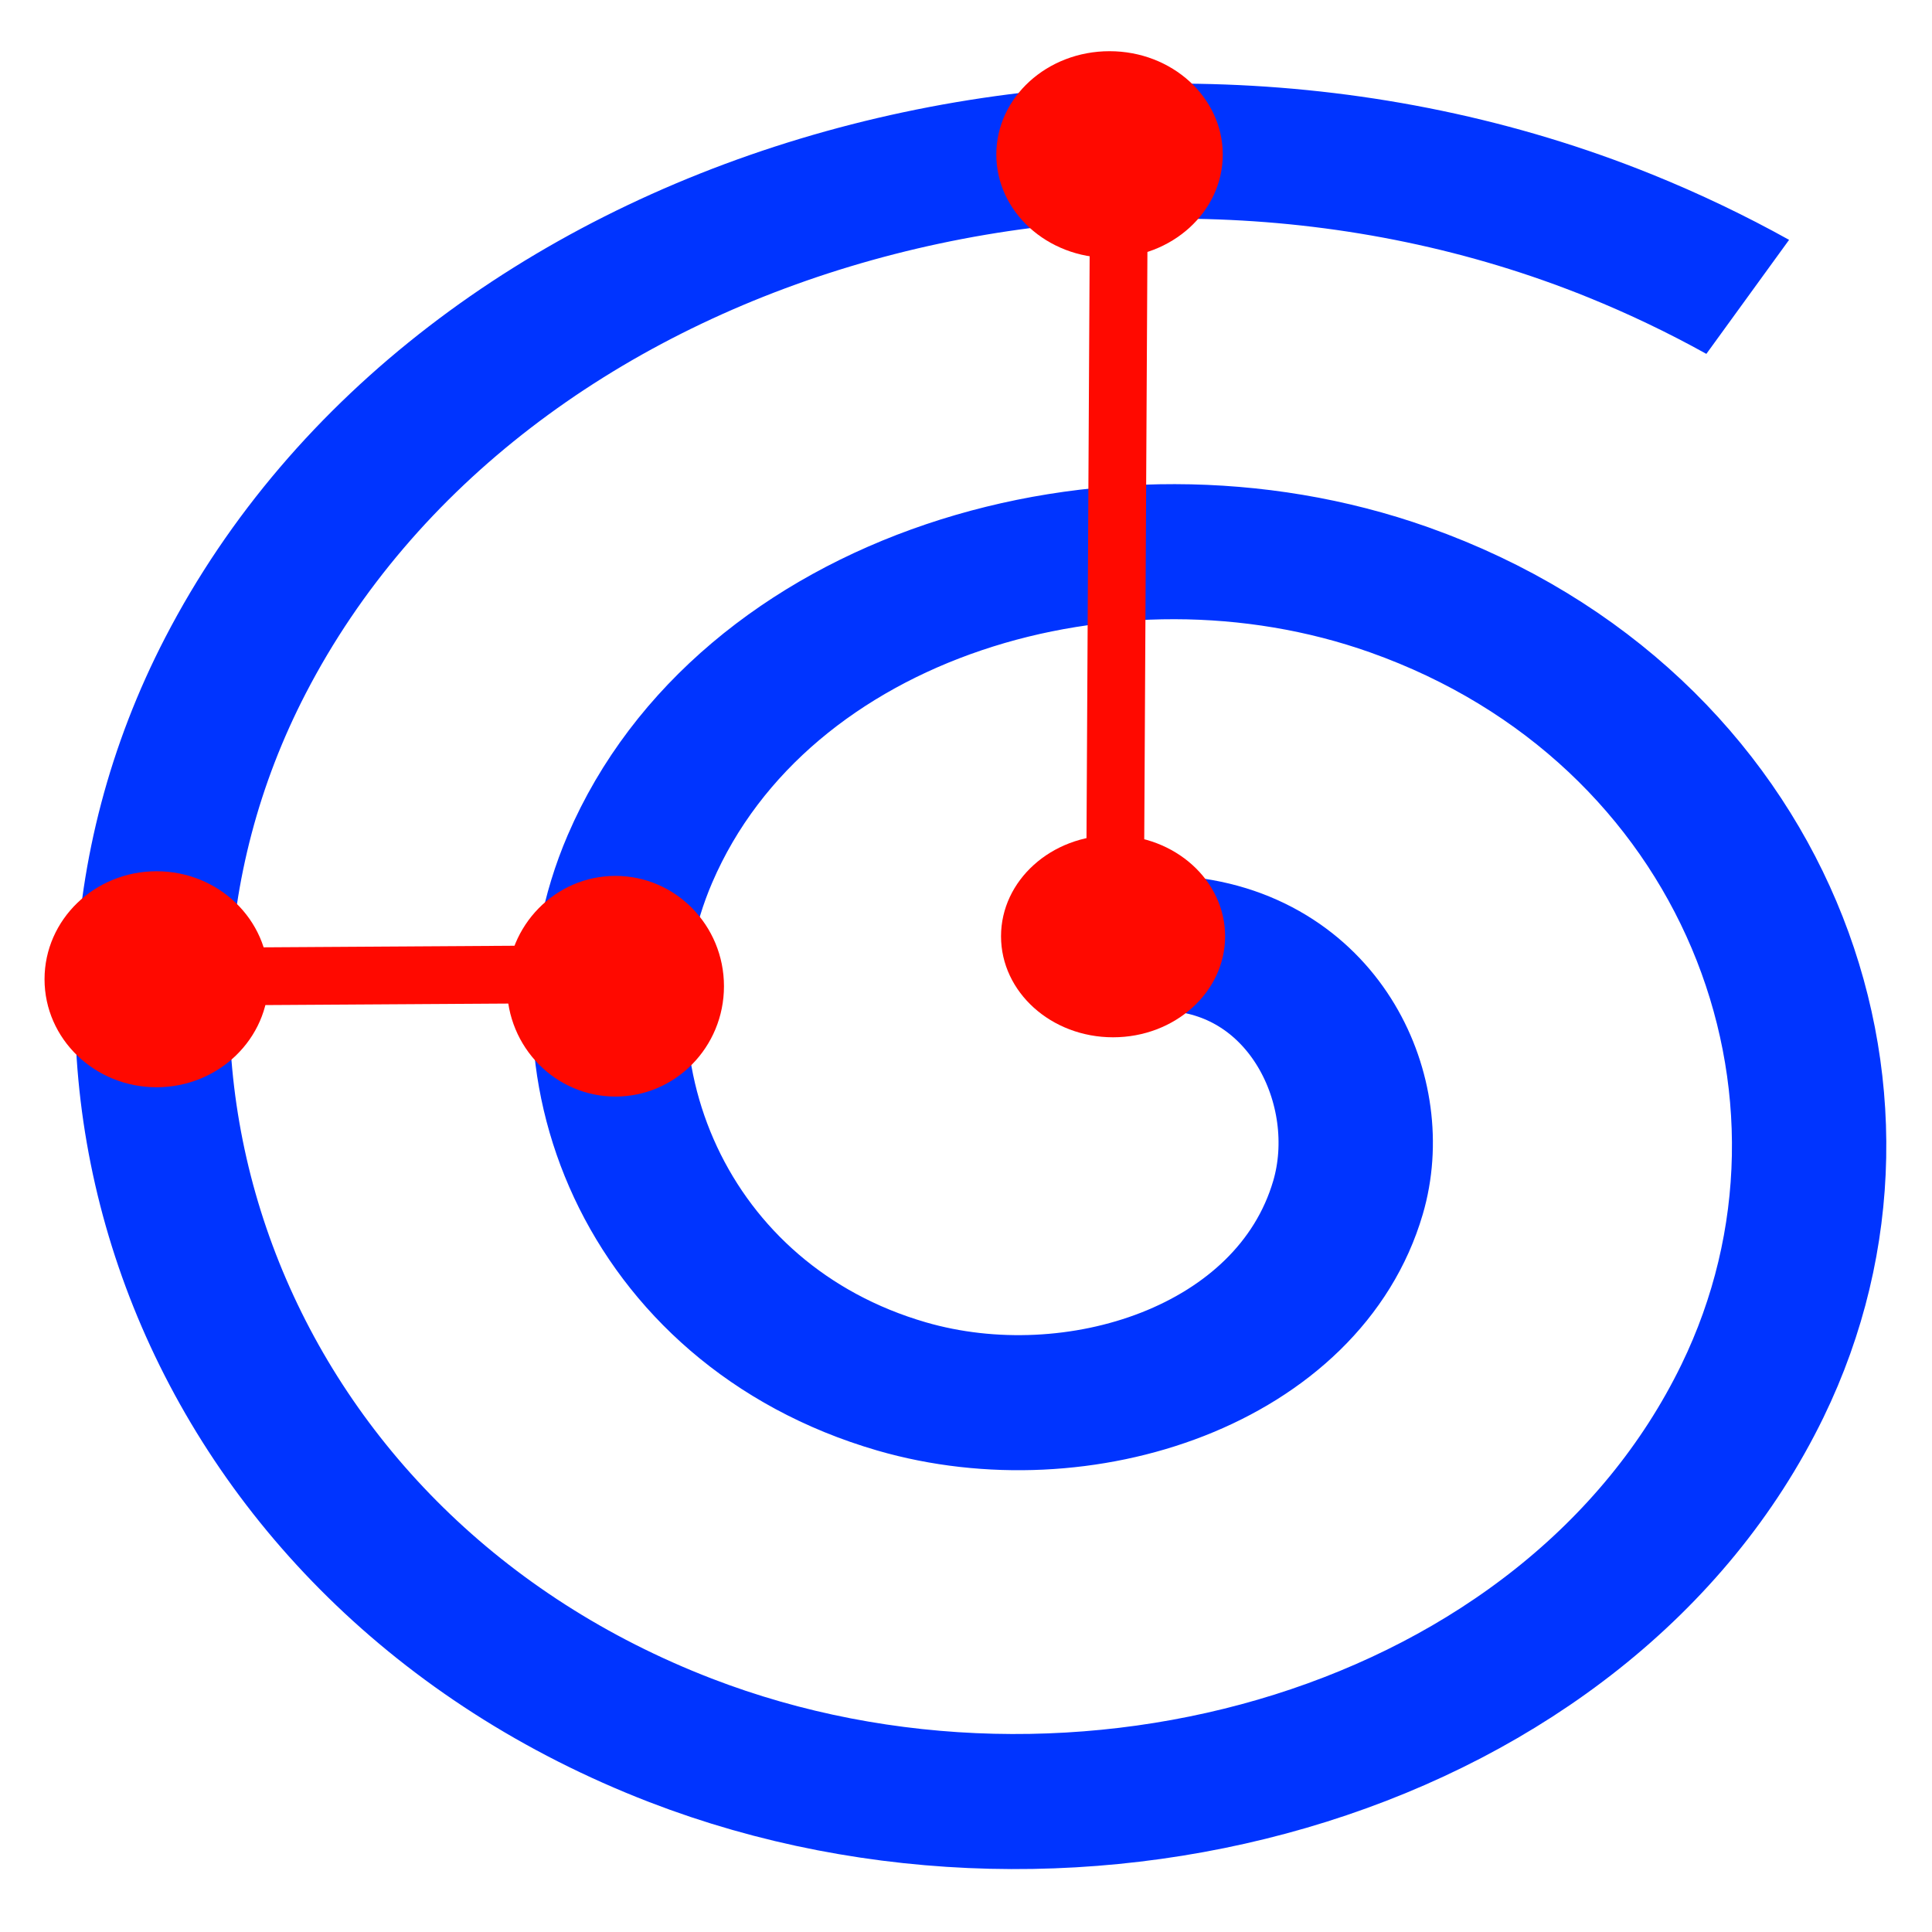
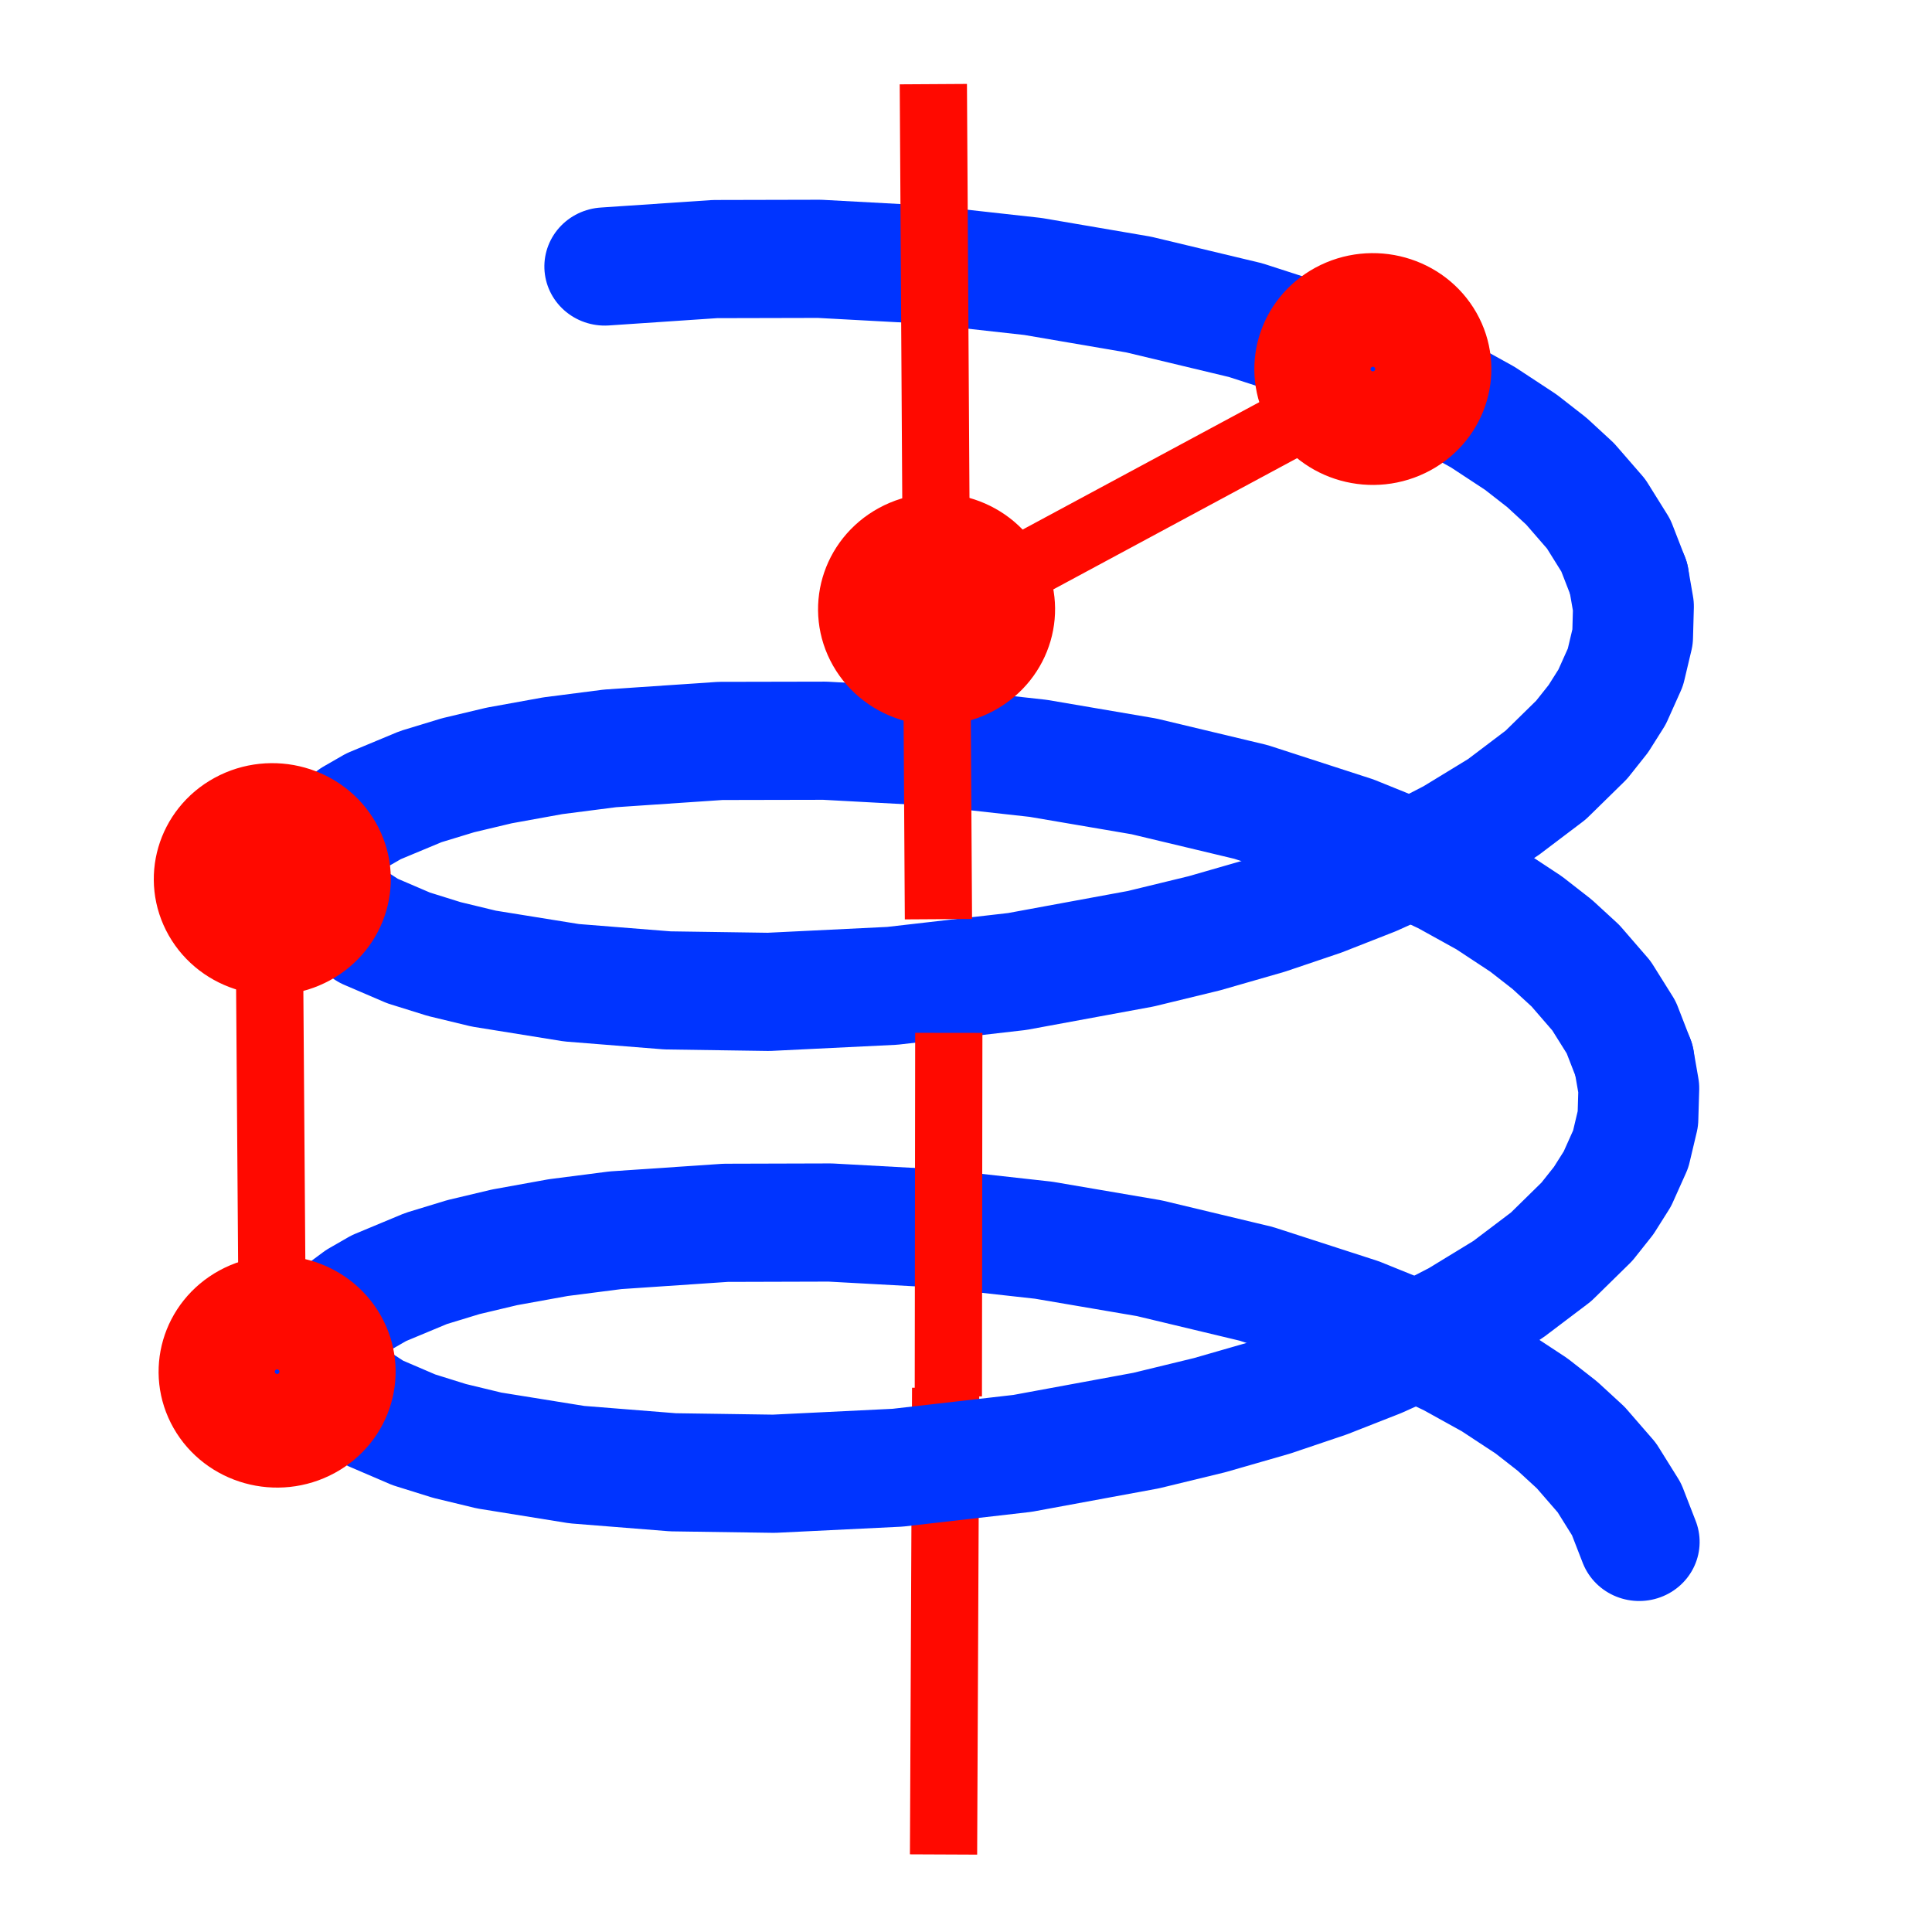
- <svg xmlns="http://www.w3.org/2000/svg" xmlns:xlink="http://www.w3.org/1999/xlink" width="64px" height="64px" id="svg3052" version="1.1">
-   <defs id="defs3054">
-     <linearGradient id="linearGradient4032">
-       <stop style="stop-color:#71b2f8;stop-opacity:1;" offset="0" id="stop4034" />
-       <stop style="stop-color:#002795;stop-opacity:1;" offset="1" id="stop4036" />
-     </linearGradient>
-     <radialGradient xlink:href="#linearGradient3377" id="radialGradient3705" gradientUnits="userSpaceOnUse" cx="148.883" cy="81.87" fx="148.883" fy="81.87" r="19.467" gradientTransform="matrix(1.624467,-0.05136783,0.04345521,0.9993132,-102.9903,7.704044)" />
-     <linearGradient id="linearGradient3377">
-       <stop id="stop3379" offset="0" style="stop-color:#4bff54;stop-opacity:1;" />
-       <stop id="stop3381" offset="1" style="stop-color:#00b800;stop-opacity:1;" />
-     </linearGradient>
-     <radialGradient xlink:href="#linearGradient3206" id="radialGradient3703" gradientUnits="userSpaceOnUse" cx="135.383" cy="97.37" fx="135.383" fy="97.37" r="19.467" gradientTransform="matrix(0.8790468,0.2250379,-0.417091,2.001673,56.73751,-127.9988)" />
-     <linearGradient id="linearGradient3199">
-       <stop id="stop3201" offset="0" style="stop-color:#faff2b;stop-opacity:1;" />
-       <stop id="stop3203" offset="1" style="stop-color:#ffaa00;stop-opacity:1;" />
-     </linearGradient>
-     <radialGradient xlink:href="#linearGradient3377" id="radialGradient3692" cx="45.883" cy="28.87" fx="45.883" fy="28.87" r="19.467" gradientUnits="userSpaceOnUse" />
-     <linearGradient id="linearGradient3206">
-       <stop id="stop3208" offset="0" style="stop-color:#faff2b;stop-opacity:1;" />
-       <stop id="stop3210" offset="1" style="stop-color:#ffaa00;stop-opacity:1;" />
-     </linearGradient>
-     <radialGradient xlink:href="#linearGradient4032" id="radialGradient4030" gradientUnits="userSpaceOnUse" gradientTransform="matrix(1.260164,-0.05136783,0.03370995,0.9993132,-43.13978,7.204408)" cx="148.883" cy="81.87" fx="148.883" fy="81.87" r="19.467" />
-   </defs>
-   <g id="layer1">
-     <path style="fill:none;stroke:#0034ff;stroke-width:2.686;stroke-linecap:butt;stroke-linejoin:miter;stroke-miterlimit:4;stroke-opacity:1;stroke-dasharray:none" id="path3966" d="m 20.587,12.202 c 2.391,0.238 3.497,2.944 2.957,5.048 -0.856,3.336 -4.684,4.778 -7.769,3.755 C 11.492,19.583 9.698,14.569 11.223,10.514 13.192,5.28 19.414,3.129 24.435,5.164 30.622,7.672 33.131,15.113 30.582,21.097 27.54,28.239 18.875,31.108 11.928,28.043 3.831,24.469 0.601,14.575 4.185,6.667 8.288,-2.386 19.413,-5.977 28.282,-1.873 c 0.765,0.354 1.506,0.759 2.218,1.211" transform="matrix(1.903618,0,0,1.665786,-0.1647752,10.93672)" />
-     <path style="fill:#ff0900;fill-opacity:1;fill-rule:nonzero;stroke:none" id="path3078-5" d="m 73.247,12.613 a 7.625,7.341 0 1 1 -15.25,0 7.625,7.341 0 1 1 15.25,0 z" transform="matrix(0.4867458,0,0,0.4558151,4.930611,25.26632)" />
-     <path style="fill:#ff0900;fill-opacity:1;fill-rule:nonzero;stroke:none" id="path3078-5-8" d="m 73.247,12.613 a 7.625,7.341 0 1 1 -15.25,0 7.625,7.341 0 1 1 15.25,0 z" transform="matrix(0.4918617,0,0,0.4663254,4.477867,-0.7624623)" />
-     <path style="fill:none;stroke:#ff0900;stroke-width:1.913;stroke-linecap:butt;stroke-linejoin:miter;stroke-miterlimit:4;stroke-opacity:1;stroke-dasharray:none" d="M 36.925,32.064 37.07,5.233" id="path4030" />
-     <path style="fill:none;stroke:#ff0900;stroke-width:1.913;stroke-linecap:butt;stroke-linejoin:miter;stroke-miterlimit:4;stroke-opacity:1;stroke-dasharray:none" d="M 20.073,32.267 5.412,32.358" id="path4032" />
-     <path style="fill:#ff0900;fill-opacity:1;fill-rule:nonzero;stroke:none" id="path3078-5-8-6" d="m 73.247,12.613 a 7.625,7.341 0 1 1 -15.25,0 7.625,7.341 0 1 1 15.25,0 z" transform="matrix(0.471398,0,0,0.4978561,-10.54607,26.39085)" />
-     <path style="fill:#ff0900;fill-opacity:1;fill-rule:nonzero;stroke:none" id="path3078-5-8-2" d="m 73.247,12.613 a 7.625,7.341 0 1 1 -15.25,0 7.625,7.341 0 1 1 15.25,0 z" transform="matrix(0.4867458,0,0,0.4873459,-26.75444,26.29195)" />
+ <svg xmlns="http://www.w3.org/2000/svg" xmlns:ns1="http://www.3ds.com/print" ns1:text-version="18000" width="64px" height="64px" version="1.1" id="svg2191">
+   <defs id="defs2209" />
+   <path style="fill:none;stroke:#ff0900;stroke-width:2.227;stroke-linecap:butt;stroke-linejoin:miter;stroke-miterlimit:4;stroke-opacity:1;stroke-dasharray:none" d="m 31.256,61.432 0.07,-15.456" id="path3746" />
+   <g id="g2193" style="fill:none;stroke:#0034ff;stroke-width:1.829;stroke-linecap:round;stroke-linejoin:round;stroke-miterlimit:4;stroke-opacity:1;stroke-dasharray:none" transform="matrix(-1.063732,-1.870476,1.912567,-1.040322,-139.4866,1580.751)">
+     <path d="m 581.55,424.77 0.536,0.078 0.572,-0.023 0.598,-0.119 0.461,-0.147 0.466,-0.191 0.618,-0.315 0.619,-0.378 0.627,-0.442 0.619,-0.491 1.193,-1.097 1.133,-1.222 1.021,-1.262 0.947,-1.325 0.863,-1.366 0.765,-1.385 0.71,-1.514 0.321,-0.811 0.264,-0.785 0.17,-0.616 0.121,-0.581 0.081,-0.771 -0.008,-0.336 -0.042,-0.295 -0.078,-0.249 -0.112,-0.198 -0.218,-0.185 -0.28,-0.068" id="path2195" style="stroke:#0034ff;stroke-width:1.829;stroke-linecap:round;stroke-linejoin:round;stroke-miterlimit:4;stroke-opacity:1;stroke-dasharray:none" />
+     <path d="m 593.517,408.676 -0.203,0.018 -0.221,0.062 -0.486,0.249 -0.525,0.399 -0.413,0.388 -0.42,0.451 -0.838,1.056 -0.81,1.213 -0.763,1.325 -0.828,1.681 -0.725,1.76 -0.601,1.806 -0.259,0.958 -0.215,0.955 -0.15,0.849 -0.106,0.836 -0.053,0.699 -0.015,0.681 0.044,0.871 0.124,0.815 0.212,0.739 0.162,0.38 0.193,0.345 0.304,0.4 0.358,0.324 0.407,0.242 0.417,0.147" id="path2197" style="stroke:#0034ff;stroke-width:1.829;stroke-linecap:round;stroke-linejoin:round;stroke-miterlimit:4;stroke-opacity:1;stroke-dasharray:none" />
+     <path d="m 588.107,428.325 0.536,0.078 0.572,-0.024 0.598,-0.118 0.46,-0.147 0.467,-0.192 0.618,-0.314 0.619,-0.378 0.626,-0.442 0.62,-0.492 1.193,-1.096 1.133,-1.223 1.021,-1.262 0.947,-1.325 0.862,-1.366 0.766,-1.384 0.71,-1.514 0.321,-0.811 0.264,-0.785 0.17,-0.617 0.121,-0.58 0.081,-0.771 -0.008,-0.336 -0.042,-0.295 -0.078,-0.25 -0.113,-0.198 -0.217,-0.184 -0.28,-0.068" id="path2199" style="stroke:#0034ff;stroke-width:1.829;stroke-linecap:round;stroke-linejoin:round;stroke-miterlimit:4;stroke-opacity:1;stroke-dasharray:none" />
+     <path d="m 600.074,412.231 -0.203,0.017 -0.221,0.062 -0.486,0.25 -0.525,0.399 -0.413,0.388 -0.42,0.451 -0.838,1.056 -0.81,1.213 -0.763,1.325 -0.828,1.681 -0.725,1.76 -0.601,1.805 -0.259,0.958 -0.215,0.955 -0.15,0.849 -0.106,0.837 -0.053,0.698 -0.015,0.681 0.044,0.872 0.124,0.814 0.212,0.74 0.162,0.38 0.193,0.345 0.304,0.4 0.358,0.324 0.407,0.241 0.416,0.147" id="path2201" style="stroke:#0034ff;stroke-width:1.829;stroke-linecap:round;stroke-linejoin:round;stroke-miterlimit:4;stroke-opacity:1;stroke-dasharray:none" />
+     <path d="m 594.663,431.879 0.537,0.078 0.572,-0.023 0.598,-0.119 0.46,-0.146 0.467,-0.192 0.618,-0.315 0.619,-0.378 0.626,-0.441 0.62,-0.492 1.192,-1.097 1.133,-1.222 1.022,-1.262 0.947,-1.325 0.862,-1.366 0.766,-1.385 0.71,-1.513" id="path2203" style="stroke:#0034ff;stroke-width:1.829;stroke-linecap:round;stroke-linejoin:round;stroke-miterlimit:4;stroke-opacity:1;stroke-dasharray:none" />
  </g>
+   <path style="fill:none;stroke:#ff0900;stroke-width:2.227;stroke-linecap:butt;stroke-linejoin:miter;stroke-miterlimit:4;stroke-opacity:1;stroke-dasharray:none" d="M 31.415,46.256 31.43,34.215" id="path3748" />
+   <path style="fill:none;stroke:#ff0900;stroke-width:4;stroke-miterlimit:4;stroke-opacity:1;stroke-dasharray:none" id="path2753" d="m 7.966,12.999 a 1.923,1.923 0 1 1 -3.846,0 1.923,1.923 0 1 1 3.846,0 z" transform="matrix(-0.4863886,-0.8552704,0.8745164,-0.4756843,37.04878,23.57663)" />
+   <path transform="matrix(-0.4863886,-0.8552704,0.8745164,-0.4756843,0.7509977,56.79103)" d="m 7.966,12.999 a 1.923,1.923 0 1 1 -3.846,0 1.923,1.923 0 1 1 3.846,0 z" id="path2757" style="fill:none;stroke:#ff0900;stroke-width:4;stroke-miterlimit:4;stroke-opacity:1;stroke-dasharray:none" />
+   <path style="fill:none;stroke:#ff0900;stroke-width:4;stroke-miterlimit:4;stroke-opacity:1;stroke-dasharray:none" id="path2759" d="m 7.966,12.999 a 1.923,1.923 0 1 1 -3.846,0 1.923,1.923 0 1 1 3.846,0 z" transform="matrix(-0.4863886,-0.8552704,0.8745164,-0.4756843,0.5917461,40.47185)" />
+   <path style="fill:none;stroke:#ff0900;stroke-width:2.227;stroke-linecap:butt;stroke-linejoin:miter;stroke-miterlimit:4;stroke-opacity:1;stroke-dasharray:none" d="M 9.026,45.151 8.907,28.938" id="path2761" />
+   <path style="fill:none;stroke:#ff0900;stroke-width:2.227;stroke-linecap:butt;stroke-linejoin:miter;stroke-miterlimit:4;stroke-opacity:1;stroke-dasharray:none" d="M 31.087,30.449 30.918,2.787" id="path3744" />
+   <path transform="matrix(-0.4863886,-0.8552704,0.8745164,-0.4756843,22.59633,31.53445)" d="m 7.966,12.999 a 1.923,1.923 0 1 1 -3.846,0 1.923,1.923 0 1 1 3.846,0 z" id="path3750" style="fill:none;stroke:#ff0900;stroke-width:4;stroke-miterlimit:4;stroke-opacity:1;stroke-dasharray:none" />
+   <path style="fill:none;stroke:#ff0900;stroke-width:2.227;stroke-linecap:butt;stroke-linejoin:miter;stroke-miterlimit:4;stroke-opacity:1;stroke-dasharray:none" d="M 31.198,20.249 45.467,12.567" id="path3762" />
</svg>
